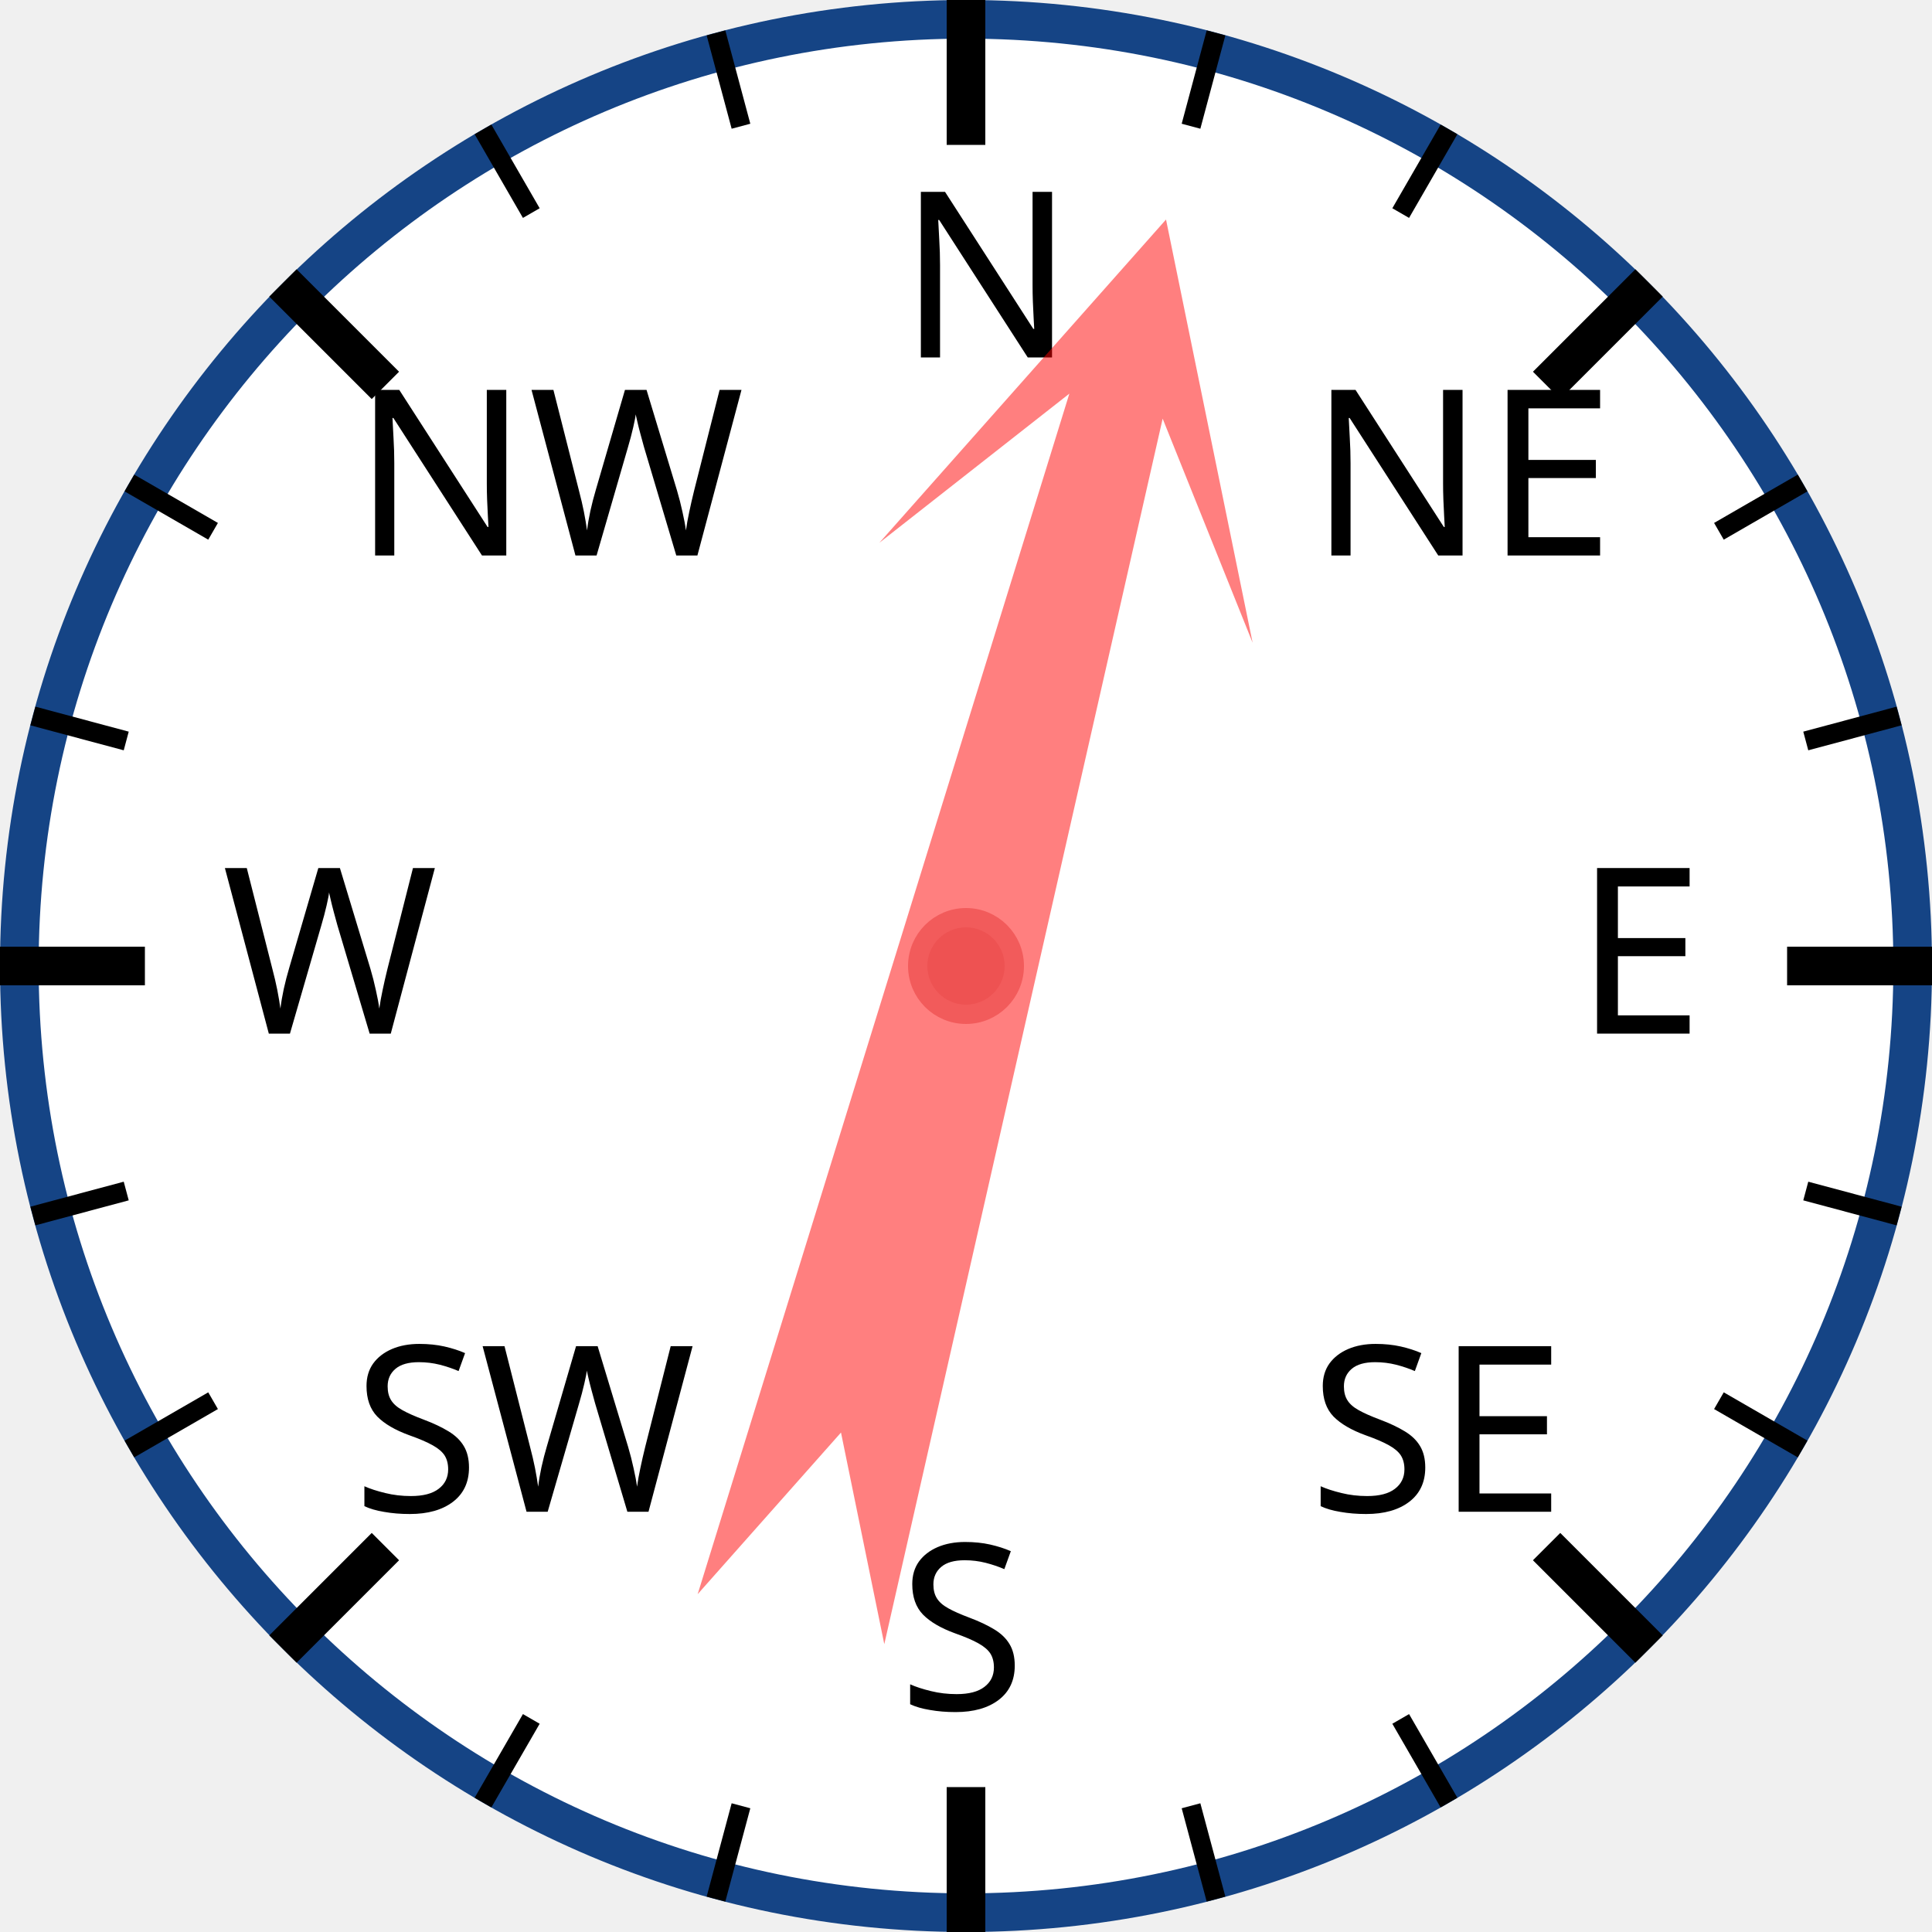
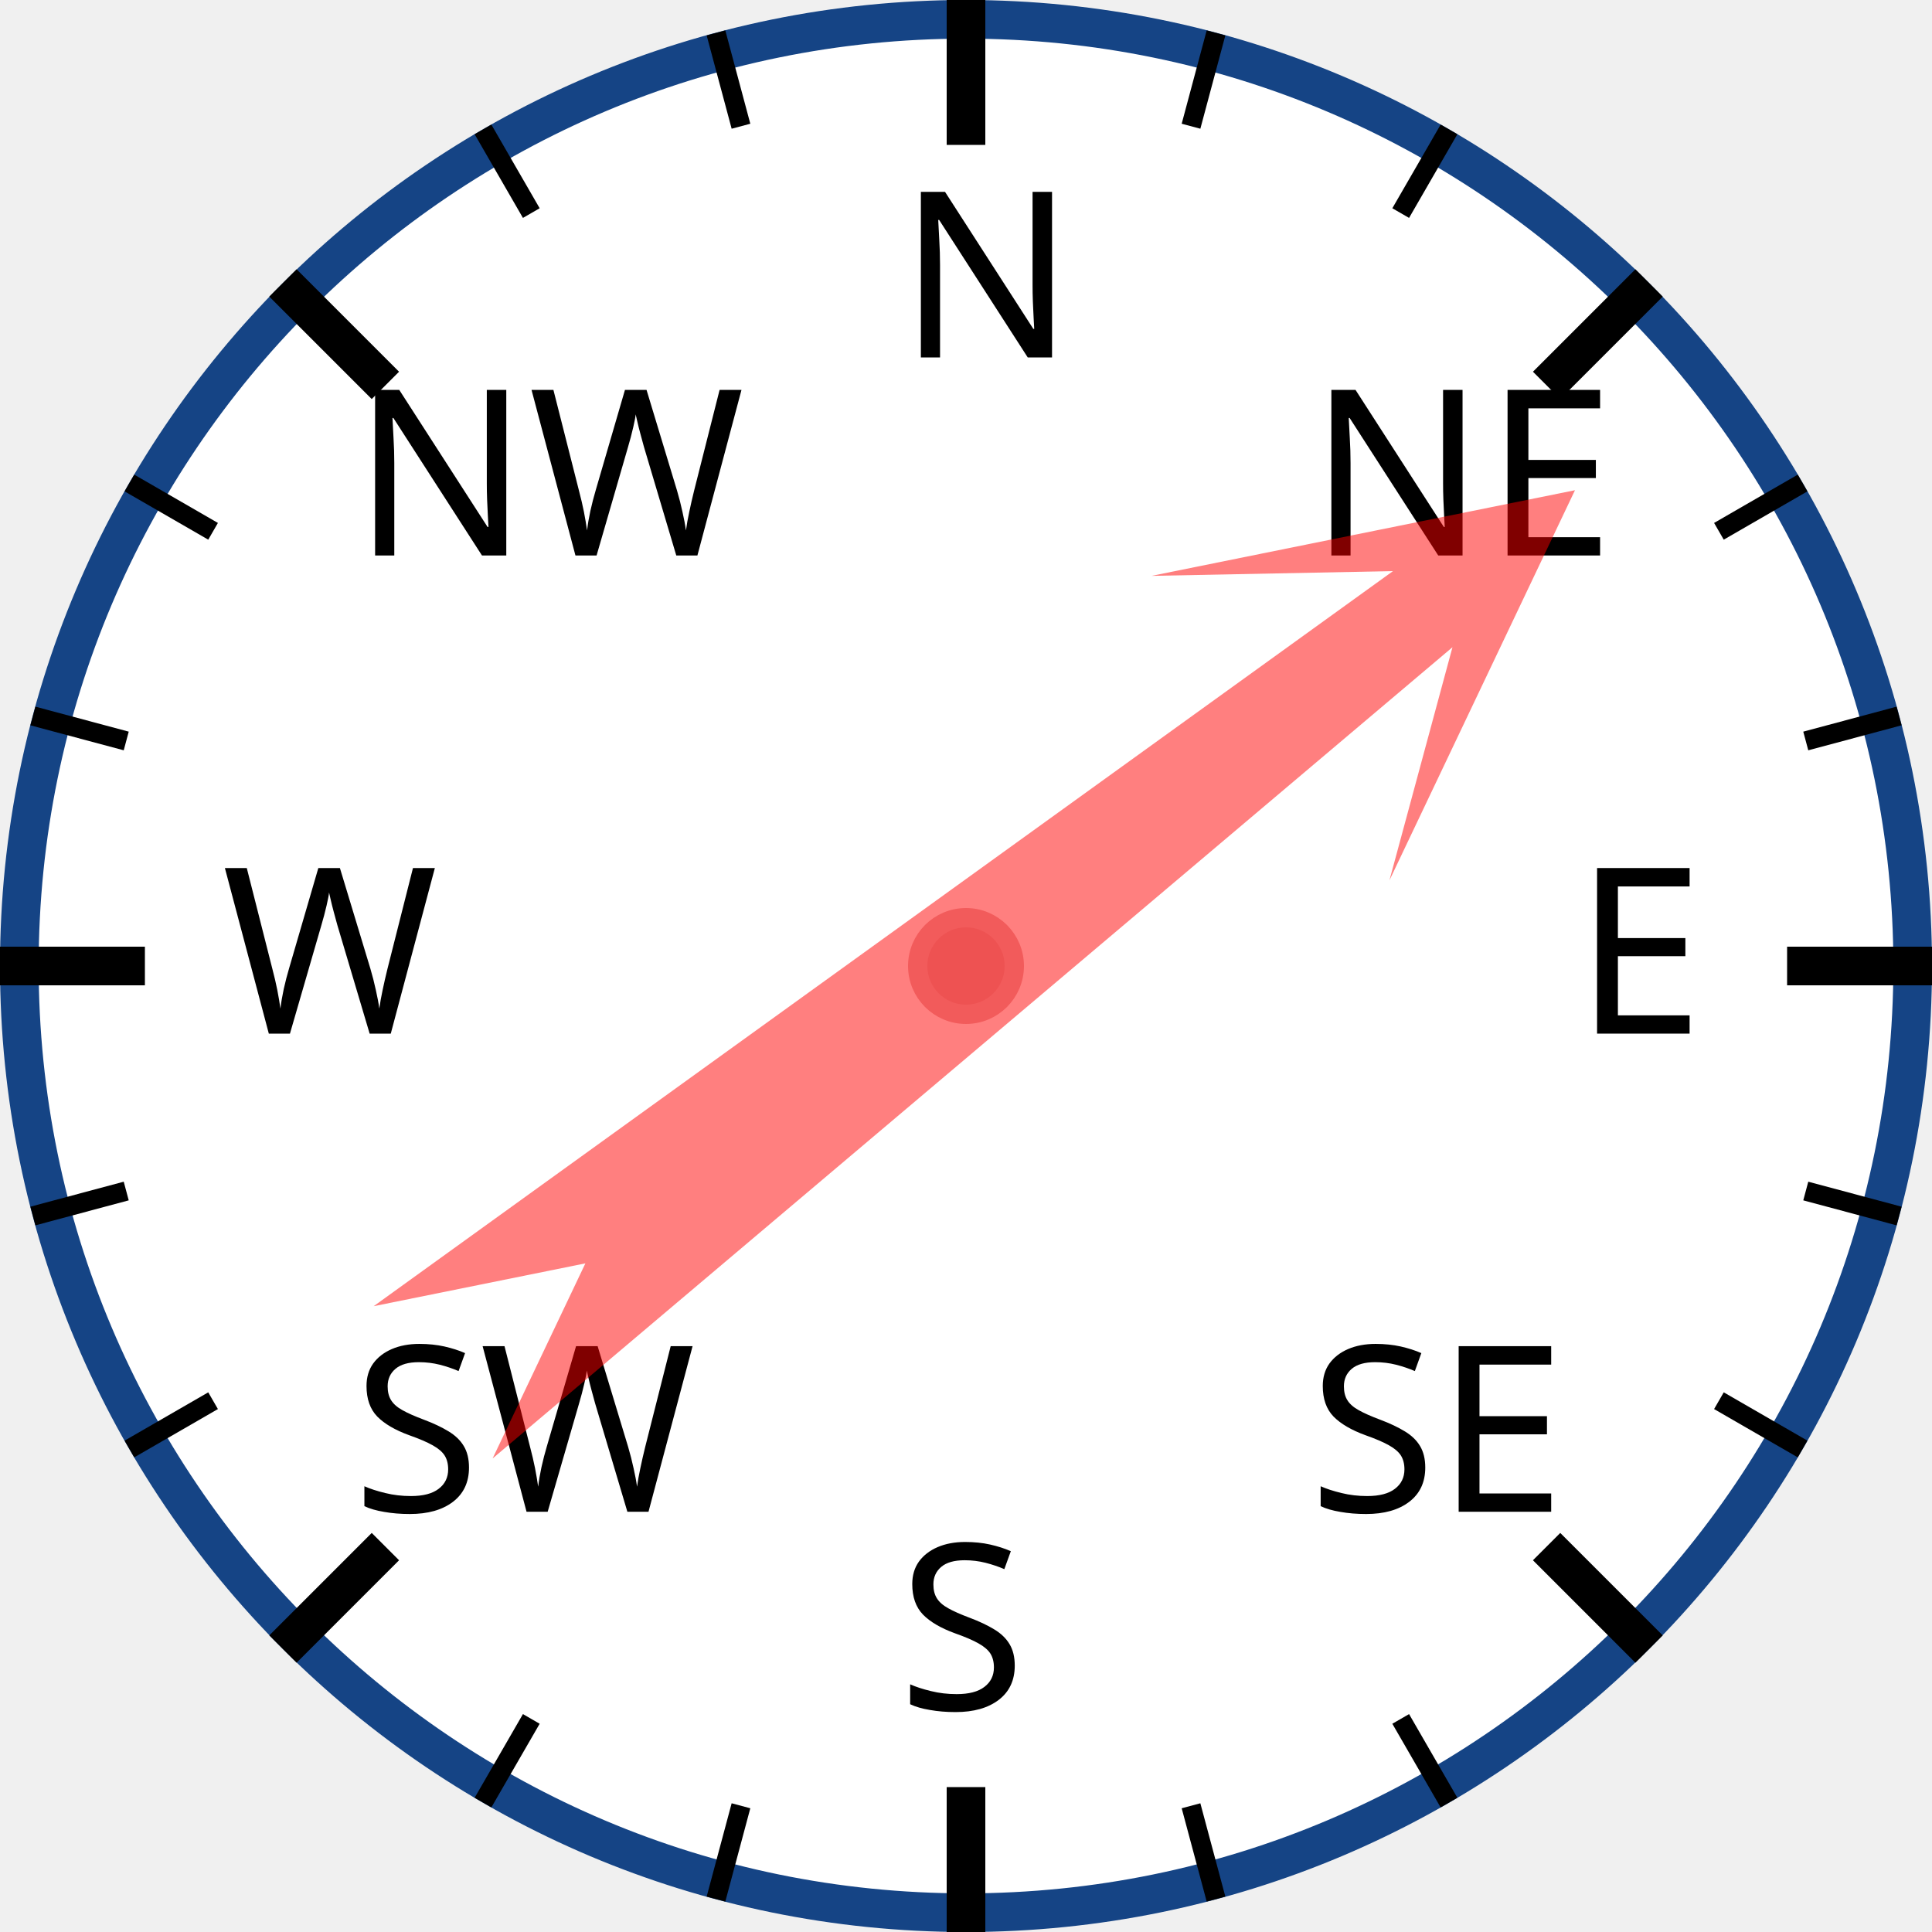
<svg xmlns="http://www.w3.org/2000/svg" width="120px" height="120px" viewBox="0 0 200 200">
  <circle cx="100" cy="100" r="98" style="fill: white; stroke: #154485; stroke-width: 4;" />
  <text x="93.0" y="37.0" style="font-family: sans-serif; font-size: 18pt;">N</text>
  <line x1="100.0" y1="0.0" x2="100.0" y2="15.0" style="stroke: black; stroke-width: 4;" />
  <line x1="74.118" y1="3.407" x2="76.706" y2="13.067" style="stroke: black; stroke-width: 2;" />
  <line x1="50" y1="13.397" x2="55" y2="22.058" style="stroke: black; stroke-width: 2;" />
  <text x="36.503" y="57.503" style="font-family: sans-serif; font-size: 18pt;">NW</text>
  <line x1="29.289" y1="29.289" x2="39.896" y2="39.896" style="stroke: black; stroke-width: 4;" />
  <line x1="13.397" y1="50" x2="22.058" y2="55" style="stroke: black; stroke-width: 2;" />
  <line x1="3.407" y1="74.118" x2="13.067" y2="76.706" style="stroke: black; stroke-width: 2;" />
  <text x="23.0" y="107.0" style="font-family: sans-serif; font-size: 18pt;">W</text>
  <line x1="0.0" y1="100.0" x2="15.0" y2="100.0" style="stroke: black; stroke-width: 4;" />
  <line x1="3.407" y1="125.882" x2="13.067" y2="123.294" style="stroke: black; stroke-width: 2;" />
  <line x1="13.397" y1="150" x2="22.058" y2="145" style="stroke: black; stroke-width: 2;" />
  <text x="36.503" y="156.497" style="font-family: sans-serif; font-size: 18pt;">SW</text>
  <line x1="29.289" y1="170.711" x2="39.896" y2="160.104" style="stroke: black; stroke-width: 4;" />
  <line x1="50" y1="186.603" x2="55" y2="177.942" style="stroke: black; stroke-width: 2;" />
  <line x1="74.118" y1="196.593" x2="76.706" y2="186.933" style="stroke: black; stroke-width: 2;" />
  <text x="93" y="177.0" style="font-family: sans-serif; font-size: 18pt;">S</text>
  <line x1="100" y1="200.0" x2="100" y2="185.0" style="stroke: black; stroke-width: 4;" />
  <line x1="125.882" y1="196.593" x2="123.294" y2="186.933" style="stroke: black; stroke-width: 2;" />
  <line x1="150.0" y1="186.603" x2="145.0" y2="177.942" style="stroke: black; stroke-width: 2;" />
  <text x="135.497" y="156.497" style="font-family: sans-serif; font-size: 18pt;">SE</text>
  <line x1="170.711" y1="170.711" x2="160.104" y2="160.104" style="stroke: black; stroke-width: 4;" />
  <line x1="186.603" y1="150" x2="177.942" y2="145" style="stroke: black; stroke-width: 2;" />
  <line x1="196.593" y1="125.882" x2="186.933" y2="123.294" style="stroke: black; stroke-width: 2;" />
  <text x="163.0" y="107" style="font-family: sans-serif; font-size: 18pt;">E</text>
  <line x1="200.0" y1="100" x2="185.0" y2="100" style="stroke: black; stroke-width: 4;" />
  <line x1="196.593" y1="74.118" x2="186.933" y2="76.706" style="stroke: black; stroke-width: 2;" />
  <line x1="186.603" y1="50" x2="177.942" y2="55" style="stroke: black; stroke-width: 2;" />
  <text x="135.497" y="57.503" style="font-family: sans-serif; font-size: 18pt;">NE</text>
  <line x1="170.711" y1="29.289" x2="160.104" y2="39.896" style="stroke: black; stroke-width: 4;" />
  <line x1="150" y1="13.397" x2="145" y2="22.058" style="stroke: black; stroke-width: 2;" />
  <line x1="125.882" y1="3.407" x2="123.294" y2="13.067" style="stroke: black; stroke-width: 2;" />
-   <polygon points="100 20 120 60 105 40 110 170 100 150 90 170 95 40 80 60" style="fill: red; fill-opacity: 0.5;" transform="rotate(15,100,100)" />
+   <polygon points="100 20 120 60 105 40 110 170 100 150 90 170 95 40 80 60" style="fill: red; fill-opacity: 0.5;" transform="rotate(52,100,100)" />
  <circle cx="100" cy="100" r="5" style="fill: #EE5252; stroke: #F25B5B; stroke-width: 2;" />
</svg>
